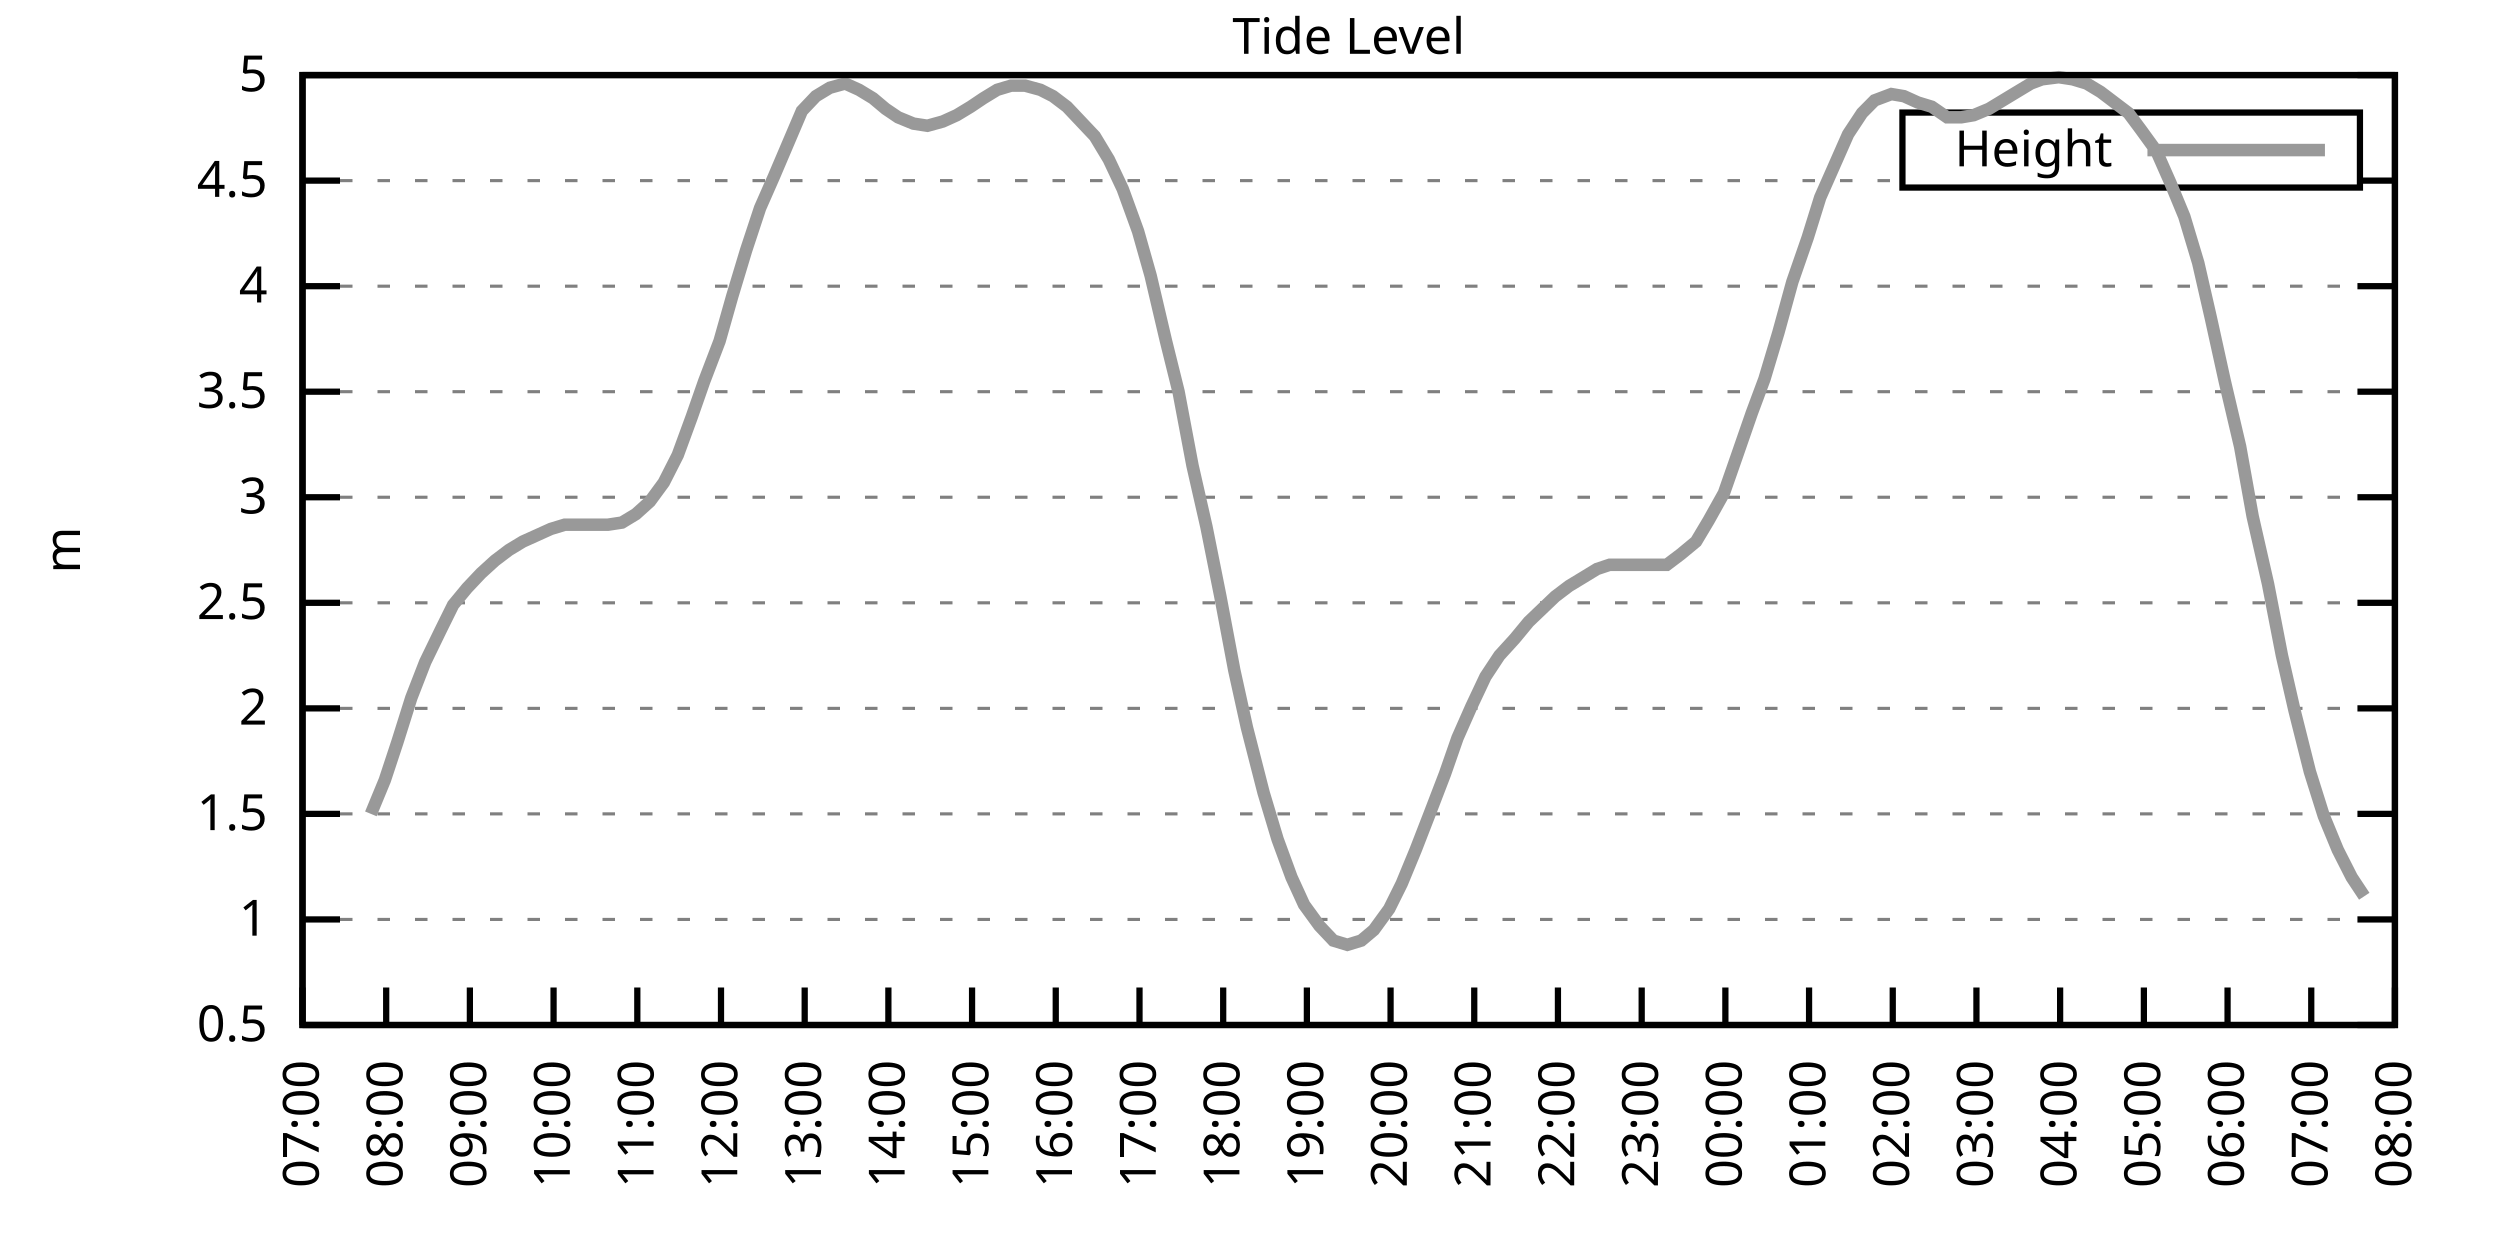
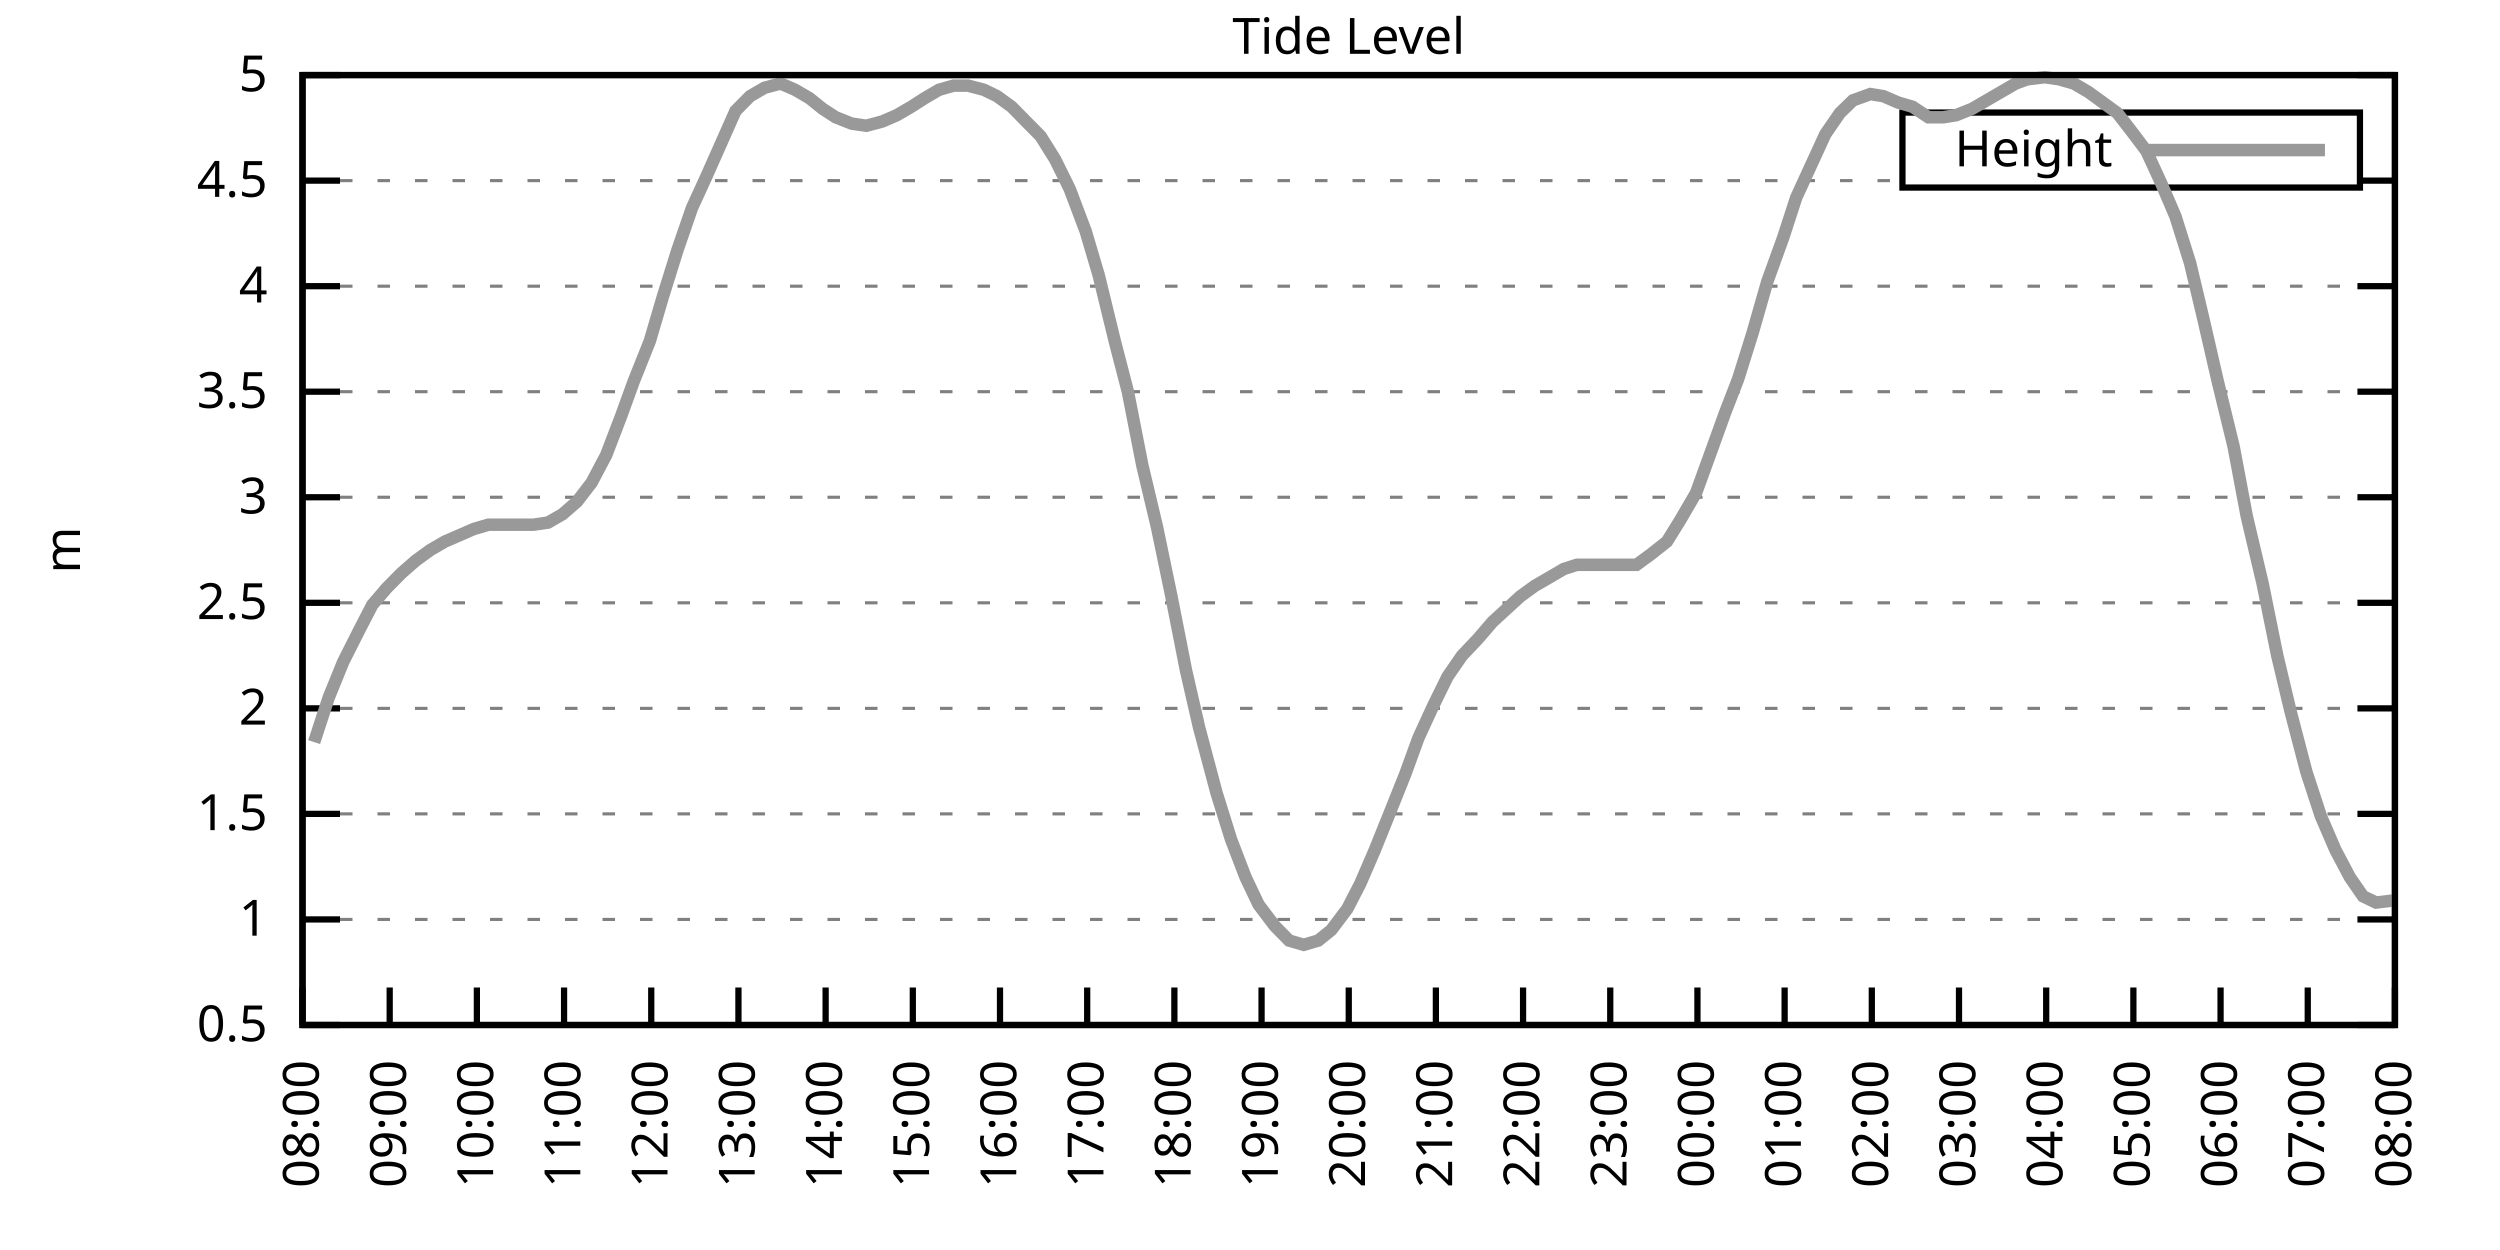
<svg xmlns="http://www.w3.org/2000/svg" xmlns:xlink="http://www.w3.org/1999/xlink" width="400" height="200" viewBox="0 0 400 200">
  <g id="gnuplot_canvas">
    <rect x="0" y="0" width="400" height="200" fill="none" />
    <defs>
      <circle id="gpDot" r="0.5" stroke-width="0.5" stroke="currentColor" />
      <path id="gpPt0" stroke-width="0.333" stroke="currentColor" d="M-1,0 h2 M0,-1 v2" />
      <path id="gpPt1" stroke-width="0.333" stroke="currentColor" d="M-1,-1 L1,1 M1,-1 L-1,1" />
      <path id="gpPt2" stroke-width="0.333" stroke="currentColor" d="M-1,0 L1,0 M0,-1 L0,1 M-1,-1 L1,1 M-1,1 L1,-1" />
      <rect id="gpPt3" stroke-width="0.333" stroke="currentColor" x="-1" y="-1" width="2" height="2" />
      <rect id="gpPt4" stroke-width="0.333" stroke="currentColor" fill="currentColor" x="-1" y="-1" width="2" height="2" />
      <circle id="gpPt5" stroke-width="0.333" stroke="currentColor" cx="0" cy="0" r="1" />
      <use xlink:href="#gpPt5" id="gpPt6" fill="currentColor" stroke="none" />
      <path id="gpPt7" stroke-width="0.333" stroke="currentColor" d="M0,-1.33 L-1.33,0.67 L1.33,0.67 z" />
      <use xlink:href="#gpPt7" id="gpPt8" fill="currentColor" stroke="none" />
      <use xlink:href="#gpPt7" id="gpPt9" stroke="currentColor" transform="rotate(180)" />
      <use xlink:href="#gpPt9" id="gpPt10" fill="currentColor" stroke="none" />
      <use xlink:href="#gpPt3" id="gpPt11" stroke="currentColor" transform="rotate(45)" />
      <use xlink:href="#gpPt11" id="gpPt12" fill="currentColor" stroke="none" />
      <path id="gpPt13" stroke-width="0.333" stroke="currentColor" d="M0,1.330 L1.265,0.411 L0.782,-1.067 L-0.782,-1.076 L-1.265,0.411 z" />
      <use xlink:href="#gpPt13" id="gpPt14" fill="currentColor" stroke="none" />
      <filter id="textbox" filterUnits="objectBoundingBox" x="0" y="0" height="1" width="1">
        <feFlood flood-color="white" flood-opacity="1" result="bgnd" />
        <feComposite in="SourceGraphic" in2="bgnd" operator="atop" />
      </filter>
      <filter id="greybox" filterUnits="objectBoundingBox" x="0" y="0" height="1" width="1">
        <feFlood flood-color="lightgrey" flood-opacity="1" result="grey" />
        <feComposite in="SourceGraphic" in2="grey" operator="atop" />
      </filter>
    </defs>
    <g fill="none" color="white" stroke="currentColor" stroke-width="1.00" stroke-linecap="butt" stroke-linejoin="miter">
</g>
    <g fill="none" color="black" stroke="currentColor" stroke-width="1.00" stroke-linecap="butt" stroke-linejoin="miter">
      <g stroke="none" shape-rendering="crispEdges">
        <polygon fill="rgb(255, 255, 255)" points="48.40,164.00 383.18,164.00 383.18,12.02 48.40,12.02 " />
      </g>
    </g>
    <g fill="none" color="black" stroke="currentColor" stroke-width="1.00" stroke-linecap="butt" stroke-linejoin="miter">
</g>
    <g fill="none" color="black" stroke="black" stroke-width="0.50" stroke-linecap="butt" stroke-linejoin="miter">
</g>
    <g fill="none" color="gray" stroke="currentColor" stroke-width="0.50" stroke-linecap="butt" stroke-linejoin="miter">
      <path stroke="gray" stroke-dasharray="2,4" class="gridline" d="M48.40,164.00 L383.19,164.00  " />
    </g>
    <g fill="none" color="gray" stroke="gray" stroke-width="1.00" stroke-linecap="butt" stroke-linejoin="miter">
</g>
    <g fill="none" color="black" stroke="currentColor" stroke-width="1.00" stroke-linecap="butt" stroke-linejoin="miter">
      <path stroke="black" d="M48.40,164.00 L54.40,164.00 M383.19,164.00 L377.19,164.00  " />
      <g transform="translate(42.80,166.60)" stroke="none" fill="black" font-family="Sans" font-size="8.00" text-anchor="end">
        <text>
          <tspan font-family="Sans"> 0.5</tspan>
        </text>
      </g>
    </g>
    <g fill="none" color="black" stroke="currentColor" stroke-width="1.00" stroke-linecap="butt" stroke-linejoin="miter">
</g>
    <g fill="none" color="black" stroke="black" stroke-width="0.50" stroke-linecap="butt" stroke-linejoin="miter">
</g>
    <g fill="none" color="gray" stroke="currentColor" stroke-width="0.50" stroke-linecap="butt" stroke-linejoin="miter">
      <path stroke="gray" stroke-dasharray="2,4" class="gridline" d="M48.40,147.11 L383.19,147.11  " />
    </g>
    <g fill="none" color="gray" stroke="gray" stroke-width="1.00" stroke-linecap="butt" stroke-linejoin="miter">
</g>
    <g fill="none" color="black" stroke="currentColor" stroke-width="1.00" stroke-linecap="butt" stroke-linejoin="miter">
      <path stroke="black" d="M48.40,147.11 L54.40,147.11 M383.19,147.11 L377.19,147.11  " />
      <g transform="translate(42.80,149.71)" stroke="none" fill="black" font-family="Sans" font-size="8.00" text-anchor="end">
        <text>
          <tspan font-family="Sans"> 1</tspan>
        </text>
      </g>
    </g>
    <g fill="none" color="black" stroke="currentColor" stroke-width="1.00" stroke-linecap="butt" stroke-linejoin="miter">
</g>
    <g fill="none" color="black" stroke="black" stroke-width="0.50" stroke-linecap="butt" stroke-linejoin="miter">
</g>
    <g fill="none" color="gray" stroke="currentColor" stroke-width="0.50" stroke-linecap="butt" stroke-linejoin="miter">
      <path stroke="gray" stroke-dasharray="2,4" class="gridline" d="M48.40,130.22 L383.19,130.22  " />
    </g>
    <g fill="none" color="gray" stroke="gray" stroke-width="1.00" stroke-linecap="butt" stroke-linejoin="miter">
</g>
    <g fill="none" color="black" stroke="currentColor" stroke-width="1.00" stroke-linecap="butt" stroke-linejoin="miter">
      <path stroke="black" d="M48.40,130.22 L54.40,130.22 M383.19,130.22 L377.19,130.22  " />
      <g transform="translate(42.80,132.82)" stroke="none" fill="black" font-family="Sans" font-size="8.00" text-anchor="end">
        <text>
          <tspan font-family="Sans"> 1.5</tspan>
        </text>
      </g>
    </g>
    <g fill="none" color="black" stroke="currentColor" stroke-width="1.00" stroke-linecap="butt" stroke-linejoin="miter">
</g>
    <g fill="none" color="black" stroke="black" stroke-width="0.50" stroke-linecap="butt" stroke-linejoin="miter">
</g>
    <g fill="none" color="gray" stroke="currentColor" stroke-width="0.50" stroke-linecap="butt" stroke-linejoin="miter">
      <path stroke="gray" stroke-dasharray="2,4" class="gridline" d="M48.40,113.34 L383.19,113.34  " />
    </g>
    <g fill="none" color="gray" stroke="gray" stroke-width="1.00" stroke-linecap="butt" stroke-linejoin="miter">
</g>
    <g fill="none" color="black" stroke="currentColor" stroke-width="1.00" stroke-linecap="butt" stroke-linejoin="miter">
      <path stroke="black" d="M48.40,113.34 L54.40,113.34 M383.19,113.34 L377.19,113.34  " />
      <g transform="translate(42.80,115.94)" stroke="none" fill="black" font-family="Sans" font-size="8.00" text-anchor="end">
        <text>
          <tspan font-family="Sans"> 2</tspan>
        </text>
      </g>
    </g>
    <g fill="none" color="black" stroke="currentColor" stroke-width="1.00" stroke-linecap="butt" stroke-linejoin="miter">
</g>
    <g fill="none" color="black" stroke="black" stroke-width="0.50" stroke-linecap="butt" stroke-linejoin="miter">
</g>
    <g fill="none" color="gray" stroke="currentColor" stroke-width="0.50" stroke-linecap="butt" stroke-linejoin="miter">
      <path stroke="gray" stroke-dasharray="2,4" class="gridline" d="M48.40,96.45 L383.19,96.45  " />
    </g>
    <g fill="none" color="gray" stroke="gray" stroke-width="1.00" stroke-linecap="butt" stroke-linejoin="miter">
</g>
    <g fill="none" color="black" stroke="currentColor" stroke-width="1.00" stroke-linecap="butt" stroke-linejoin="miter">
      <path stroke="black" d="M48.40,96.45 L54.40,96.45 M383.19,96.45 L377.19,96.45  " />
      <g transform="translate(42.80,99.05)" stroke="none" fill="black" font-family="Sans" font-size="8.00" text-anchor="end">
        <text>
          <tspan font-family="Sans"> 2.5</tspan>
        </text>
      </g>
    </g>
    <g fill="none" color="black" stroke="currentColor" stroke-width="1.00" stroke-linecap="butt" stroke-linejoin="miter">
</g>
    <g fill="none" color="black" stroke="black" stroke-width="0.50" stroke-linecap="butt" stroke-linejoin="miter">
</g>
    <g fill="none" color="gray" stroke="currentColor" stroke-width="0.50" stroke-linecap="butt" stroke-linejoin="miter">
      <path stroke="gray" stroke-dasharray="2,4" class="gridline" d="M48.40,79.56 L383.19,79.56  " />
    </g>
    <g fill="none" color="gray" stroke="gray" stroke-width="1.00" stroke-linecap="butt" stroke-linejoin="miter">
</g>
    <g fill="none" color="black" stroke="currentColor" stroke-width="1.00" stroke-linecap="butt" stroke-linejoin="miter">
      <path stroke="black" d="M48.40,79.56 L54.40,79.56 M383.19,79.56 L377.19,79.56  " />
      <g transform="translate(42.80,82.16)" stroke="none" fill="black" font-family="Sans" font-size="8.00" text-anchor="end">
        <text>
          <tspan font-family="Sans"> 3</tspan>
        </text>
      </g>
    </g>
    <g fill="none" color="black" stroke="currentColor" stroke-width="1.00" stroke-linecap="butt" stroke-linejoin="miter">
</g>
    <g fill="none" color="black" stroke="black" stroke-width="0.50" stroke-linecap="butt" stroke-linejoin="miter">
</g>
    <g fill="none" color="gray" stroke="currentColor" stroke-width="0.50" stroke-linecap="butt" stroke-linejoin="miter">
      <path stroke="gray" stroke-dasharray="2,4" class="gridline" d="M48.40,62.67 L383.19,62.67  " />
    </g>
    <g fill="none" color="gray" stroke="gray" stroke-width="1.00" stroke-linecap="butt" stroke-linejoin="miter">
</g>
    <g fill="none" color="black" stroke="currentColor" stroke-width="1.00" stroke-linecap="butt" stroke-linejoin="miter">
      <path stroke="black" d="M48.40,62.67 L54.40,62.67 M383.19,62.67 L377.19,62.67  " />
      <g transform="translate(42.80,65.27)" stroke="none" fill="black" font-family="Sans" font-size="8.00" text-anchor="end">
        <text>
          <tspan font-family="Sans"> 3.5</tspan>
        </text>
      </g>
    </g>
    <g fill="none" color="black" stroke="currentColor" stroke-width="1.00" stroke-linecap="butt" stroke-linejoin="miter">
</g>
    <g fill="none" color="black" stroke="black" stroke-width="0.50" stroke-linecap="butt" stroke-linejoin="miter">
</g>
    <g fill="none" color="gray" stroke="currentColor" stroke-width="0.50" stroke-linecap="butt" stroke-linejoin="miter">
      <path stroke="gray" stroke-dasharray="2,4" class="gridline" d="M48.40,45.79 L383.19,45.79  " />
    </g>
    <g fill="none" color="gray" stroke="gray" stroke-width="1.00" stroke-linecap="butt" stroke-linejoin="miter">
</g>
    <g fill="none" color="black" stroke="currentColor" stroke-width="1.00" stroke-linecap="butt" stroke-linejoin="miter">
      <path stroke="black" d="M48.40,45.79 L54.40,45.79 M383.19,45.79 L377.19,45.79  " />
      <g transform="translate(42.80,48.39)" stroke="none" fill="black" font-family="Sans" font-size="8.00" text-anchor="end">
        <text>
          <tspan font-family="Sans"> 4</tspan>
        </text>
      </g>
    </g>
    <g fill="none" color="black" stroke="currentColor" stroke-width="1.00" stroke-linecap="butt" stroke-linejoin="miter">
</g>
    <g fill="none" color="black" stroke="black" stroke-width="0.50" stroke-linecap="butt" stroke-linejoin="miter">
</g>
    <g fill="none" color="gray" stroke="currentColor" stroke-width="0.50" stroke-linecap="butt" stroke-linejoin="miter">
      <path stroke="gray" stroke-dasharray="2,4" class="gridline" d="M48.40,28.90 L304.39,28.90 M377.59,28.90 L383.19,28.90  " />
    </g>
    <g fill="none" color="gray" stroke="gray" stroke-width="1.00" stroke-linecap="butt" stroke-linejoin="miter">
</g>
    <g fill="none" color="black" stroke="currentColor" stroke-width="1.00" stroke-linecap="butt" stroke-linejoin="miter">
      <path stroke="black" d="M48.40,28.90 L54.40,28.90 M383.19,28.90 L377.19,28.90  " />
      <g transform="translate(42.80,31.50)" stroke="none" fill="black" font-family="Sans" font-size="8.00" text-anchor="end">
        <text>
          <tspan font-family="Sans"> 4.5</tspan>
        </text>
      </g>
    </g>
    <g fill="none" color="black" stroke="currentColor" stroke-width="1.00" stroke-linecap="butt" stroke-linejoin="miter">
</g>
    <g fill="none" color="black" stroke="black" stroke-width="0.50" stroke-linecap="butt" stroke-linejoin="miter">
</g>
    <g fill="none" color="gray" stroke="currentColor" stroke-width="0.50" stroke-linecap="butt" stroke-linejoin="miter">
      <path stroke="gray" stroke-dasharray="2,4" class="gridline" d="M48.40,12.01 L383.19,12.01  " />
    </g>
    <g fill="none" color="gray" stroke="gray" stroke-width="1.00" stroke-linecap="butt" stroke-linejoin="miter">
</g>
    <g fill="none" color="black" stroke="currentColor" stroke-width="1.00" stroke-linecap="butt" stroke-linejoin="miter">
      <path stroke="black" d="M48.40,12.01 L54.40,12.01 M383.19,12.01 L377.19,12.01  " />
      <g transform="translate(42.80,14.61)" stroke="none" fill="black" font-family="Sans" font-size="8.00" text-anchor="end">
        <text>
          <tspan font-family="Sans"> 5</tspan>
        </text>
      </g>
    </g>
    <g fill="none" color="black" stroke="currentColor" stroke-width="1.00" stroke-linecap="butt" stroke-linejoin="miter">
      <path stroke="black" d="M48.40,164.00 L48.40,158.00  " />
      <g transform="translate(51.00,169.60) rotate(270.00)" stroke="none" fill="black" font-family="Sans" font-size="8.00" text-anchor="end">
        <text>
-           <tspan font-family="Sans">07:00</tspan>
-         </text>
-       </g>
-     </g>
-     <g fill="none" color="black" stroke="currentColor" stroke-width="1.00" stroke-linecap="butt" stroke-linejoin="miter">
-       <path stroke="black" d="M61.79,164.00 L61.79,158.00  " />
-       <g transform="translate(64.39,169.60) rotate(270.00)" stroke="none" fill="black" font-family="Sans" font-size="8.00" text-anchor="end">
-         <text>
          <tspan font-family="Sans">08:00</tspan>
        </text>
      </g>
    </g>
    <g fill="none" color="black" stroke="currentColor" stroke-width="1.00" stroke-linecap="butt" stroke-linejoin="miter">
-       <path stroke="black" d="M75.18,164.00 L75.18,158.00  " />
-       <g transform="translate(77.78,169.60) rotate(270.00)" stroke="none" fill="black" font-family="Sans" font-size="8.00" text-anchor="end">
+       <path stroke="black" d="M62.35,164.00 L62.35,158.00  " />
+       <g transform="translate(64.95,169.60) rotate(270.00)" stroke="none" fill="black" font-family="Sans" font-size="8.00" text-anchor="end">
        <text>
          <tspan font-family="Sans">09:00</tspan>
        </text>
      </g>
    </g>
    <g fill="none" color="black" stroke="currentColor" stroke-width="1.00" stroke-linecap="butt" stroke-linejoin="miter">
-       <path stroke="black" d="M88.57,164.00 L88.57,158.00  " />
-       <g transform="translate(91.17,169.60) rotate(270.00)" stroke="none" fill="black" font-family="Sans" font-size="8.00" text-anchor="end">
+       <path stroke="black" d="M76.30,164.00 L76.30,158.00  " />
+       <g transform="translate(78.90,169.60) rotate(270.00)" stroke="none" fill="black" font-family="Sans" font-size="8.00" text-anchor="end">
        <text>
          <tspan font-family="Sans">10:00</tspan>
        </text>
      </g>
    </g>
    <g fill="none" color="black" stroke="currentColor" stroke-width="1.00" stroke-linecap="butt" stroke-linejoin="miter">
-       <path stroke="black" d="M101.97,164.00 L101.97,158.00  " />
-       <g transform="translate(104.57,169.60) rotate(270.00)" stroke="none" fill="black" font-family="Sans" font-size="8.00" text-anchor="end">
+       <path stroke="black" d="M90.25,164.00 L90.25,158.00  " />
+       <g transform="translate(92.85,169.60) rotate(270.00)" stroke="none" fill="black" font-family="Sans" font-size="8.00" text-anchor="end">
        <text>
          <tspan font-family="Sans">11:00</tspan>
        </text>
      </g>
    </g>
    <g fill="none" color="black" stroke="currentColor" stroke-width="1.00" stroke-linecap="butt" stroke-linejoin="miter">
-       <path stroke="black" d="M115.36,164.00 L115.36,158.00  " />
-       <g transform="translate(117.96,169.60) rotate(270.00)" stroke="none" fill="black" font-family="Sans" font-size="8.00" text-anchor="end">
+       <path stroke="black" d="M104.20,164.00 L104.20,158.00  " />
+       <g transform="translate(106.80,169.60) rotate(270.00)" stroke="none" fill="black" font-family="Sans" font-size="8.00" text-anchor="end">
        <text>
          <tspan font-family="Sans">12:00</tspan>
        </text>
      </g>
    </g>
    <g fill="none" color="black" stroke="currentColor" stroke-width="1.00" stroke-linecap="butt" stroke-linejoin="miter">
-       <path stroke="black" d="M128.75,164.00 L128.75,158.00  " />
-       <g transform="translate(131.35,169.60) rotate(270.00)" stroke="none" fill="black" font-family="Sans" font-size="8.00" text-anchor="end">
+       <path stroke="black" d="M118.15,164.00 L118.15,158.00  " />
+       <g transform="translate(120.75,169.60) rotate(270.00)" stroke="none" fill="black" font-family="Sans" font-size="8.00" text-anchor="end">
        <text>
          <tspan font-family="Sans">13:00</tspan>
        </text>
      </g>
    </g>
    <g fill="none" color="black" stroke="currentColor" stroke-width="1.00" stroke-linecap="butt" stroke-linejoin="miter">
-       <path stroke="black" d="M142.14,164.00 L142.14,158.00  " />
-       <g transform="translate(144.74,169.60) rotate(270.00)" stroke="none" fill="black" font-family="Sans" font-size="8.00" text-anchor="end">
+       <path stroke="black" d="M132.10,164.00 L132.10,158.00  " />
+       <g transform="translate(134.70,169.60) rotate(270.00)" stroke="none" fill="black" font-family="Sans" font-size="8.00" text-anchor="end">
        <text>
          <tspan font-family="Sans">14:00</tspan>
        </text>
      </g>
    </g>
    <g fill="none" color="black" stroke="currentColor" stroke-width="1.00" stroke-linecap="butt" stroke-linejoin="miter">
-       <path stroke="black" d="M155.53,164.00 L155.53,158.00  " />
-       <g transform="translate(158.13,169.60) rotate(270.00)" stroke="none" fill="black" font-family="Sans" font-size="8.00" text-anchor="end">
+       <path stroke="black" d="M146.05,164.00 L146.05,158.00  " />
+       <g transform="translate(148.65,169.60) rotate(270.00)" stroke="none" fill="black" font-family="Sans" font-size="8.00" text-anchor="end">
        <text>
          <tspan font-family="Sans">15:00</tspan>
        </text>
      </g>
    </g>
    <g fill="none" color="black" stroke="currentColor" stroke-width="1.00" stroke-linecap="butt" stroke-linejoin="miter">
-       <path stroke="black" d="M168.92,164.00 L168.92,158.00  " />
-       <g transform="translate(171.52,169.60) rotate(270.00)" stroke="none" fill="black" font-family="Sans" font-size="8.00" text-anchor="end">
+       <path stroke="black" d="M160.00,164.00 L160.00,158.00  " />
+       <g transform="translate(162.60,169.60) rotate(270.00)" stroke="none" fill="black" font-family="Sans" font-size="8.00" text-anchor="end">
        <text>
          <tspan font-family="Sans">16:00</tspan>
        </text>
      </g>
    </g>
    <g fill="none" color="black" stroke="currentColor" stroke-width="1.00" stroke-linecap="butt" stroke-linejoin="miter">
-       <path stroke="black" d="M182.32,164.00 L182.32,158.00  " />
-       <g transform="translate(184.92,169.60) rotate(270.00)" stroke="none" fill="black" font-family="Sans" font-size="8.00" text-anchor="end">
+       <path stroke="black" d="M173.95,164.00 L173.95,158.00  " />
+       <g transform="translate(176.55,169.60) rotate(270.00)" stroke="none" fill="black" font-family="Sans" font-size="8.00" text-anchor="end">
        <text>
          <tspan font-family="Sans">17:00</tspan>
        </text>
      </g>
    </g>
    <g fill="none" color="black" stroke="currentColor" stroke-width="1.00" stroke-linecap="butt" stroke-linejoin="miter">
-       <path stroke="black" d="M195.71,164.00 L195.71,158.00  " />
-       <g transform="translate(198.31,169.60) rotate(270.00)" stroke="none" fill="black" font-family="Sans" font-size="8.00" text-anchor="end">
+       <path stroke="black" d="M187.90,164.00 L187.90,158.00  " />
+       <g transform="translate(190.50,169.60) rotate(270.00)" stroke="none" fill="black" font-family="Sans" font-size="8.00" text-anchor="end">
        <text>
          <tspan font-family="Sans">18:00</tspan>
        </text>
      </g>
    </g>
    <g fill="none" color="black" stroke="currentColor" stroke-width="1.00" stroke-linecap="butt" stroke-linejoin="miter">
-       <path stroke="black" d="M209.10,164.00 L209.10,158.00  " />
-       <g transform="translate(211.70,169.60) rotate(270.00)" stroke="none" fill="black" font-family="Sans" font-size="8.00" text-anchor="end">
+       <path stroke="black" d="M201.85,164.00 L201.85,158.00  " />
+       <g transform="translate(204.45,169.60) rotate(270.00)" stroke="none" fill="black" font-family="Sans" font-size="8.00" text-anchor="end">
        <text>
          <tspan font-family="Sans">19:00</tspan>
        </text>
      </g>
    </g>
    <g fill="none" color="black" stroke="currentColor" stroke-width="1.00" stroke-linecap="butt" stroke-linejoin="miter">
-       <path stroke="black" d="M222.49,164.00 L222.49,158.00  " />
-       <g transform="translate(225.09,169.60) rotate(270.00)" stroke="none" fill="black" font-family="Sans" font-size="8.00" text-anchor="end">
+       <path stroke="black" d="M215.80,164.00 L215.80,158.00  " />
+       <g transform="translate(218.40,169.60) rotate(270.00)" stroke="none" fill="black" font-family="Sans" font-size="8.00" text-anchor="end">
        <text>
          <tspan font-family="Sans">20:00</tspan>
        </text>
      </g>
    </g>
    <g fill="none" color="black" stroke="currentColor" stroke-width="1.00" stroke-linecap="butt" stroke-linejoin="miter">
-       <path stroke="black" d="M235.88,164.00 L235.88,158.00  " />
-       <g transform="translate(238.48,169.60) rotate(270.00)" stroke="none" fill="black" font-family="Sans" font-size="8.00" text-anchor="end">
+       <path stroke="black" d="M229.74,164.00 L229.74,158.00  " />
+       <g transform="translate(232.34,169.60) rotate(270.00)" stroke="none" fill="black" font-family="Sans" font-size="8.00" text-anchor="end">
        <text>
          <tspan font-family="Sans">21:00</tspan>
        </text>
      </g>
    </g>
    <g fill="none" color="black" stroke="currentColor" stroke-width="1.00" stroke-linecap="butt" stroke-linejoin="miter">
-       <path stroke="black" d="M249.27,164.00 L249.27,158.00  " />
-       <g transform="translate(251.87,169.60) rotate(270.00)" stroke="none" fill="black" font-family="Sans" font-size="8.00" text-anchor="end">
+       <path stroke="black" d="M243.69,164.00 L243.69,158.00  " />
+       <g transform="translate(246.29,169.60) rotate(270.00)" stroke="none" fill="black" font-family="Sans" font-size="8.00" text-anchor="end">
        <text>
          <tspan font-family="Sans">22:00</tspan>
        </text>
      </g>
    </g>
    <g fill="none" color="black" stroke="currentColor" stroke-width="1.00" stroke-linecap="butt" stroke-linejoin="miter">
-       <path stroke="black" d="M262.67,164.00 L262.67,158.00  " />
-       <g transform="translate(265.27,169.60) rotate(270.00)" stroke="none" fill="black" font-family="Sans" font-size="8.00" text-anchor="end">
+       <path stroke="black" d="M257.64,164.00 L257.64,158.00  " />
+       <g transform="translate(260.24,169.60) rotate(270.00)" stroke="none" fill="black" font-family="Sans" font-size="8.00" text-anchor="end">
        <text>
          <tspan font-family="Sans">23:00</tspan>
        </text>
      </g>
    </g>
    <g fill="none" color="black" stroke="currentColor" stroke-width="1.00" stroke-linecap="butt" stroke-linejoin="miter">
-       <path stroke="black" d="M276.06,164.00 L276.06,158.00  " />
-       <g transform="translate(278.66,169.60) rotate(270.00)" stroke="none" fill="black" font-family="Sans" font-size="8.00" text-anchor="end">
+       <path stroke="black" d="M271.59,164.00 L271.59,158.00  " />
+       <g transform="translate(274.19,169.60) rotate(270.00)" stroke="none" fill="black" font-family="Sans" font-size="8.00" text-anchor="end">
        <text>
          <tspan font-family="Sans">00:00</tspan>
        </text>
      </g>
    </g>
    <g fill="none" color="black" stroke="currentColor" stroke-width="1.00" stroke-linecap="butt" stroke-linejoin="miter">
-       <path stroke="black" d="M289.45,164.00 L289.45,158.00  " />
-       <g transform="translate(292.05,169.60) rotate(270.00)" stroke="none" fill="black" font-family="Sans" font-size="8.00" text-anchor="end">
+       <path stroke="black" d="M285.54,164.00 L285.54,158.00  " />
+       <g transform="translate(288.14,169.60) rotate(270.00)" stroke="none" fill="black" font-family="Sans" font-size="8.00" text-anchor="end">
        <text>
          <tspan font-family="Sans">01:00</tspan>
        </text>
      </g>
    </g>
    <g fill="none" color="black" stroke="currentColor" stroke-width="1.00" stroke-linecap="butt" stroke-linejoin="miter">
-       <path stroke="black" d="M302.84,164.00 L302.84,158.00  " />
-       <g transform="translate(305.44,169.60) rotate(270.00)" stroke="none" fill="black" font-family="Sans" font-size="8.00" text-anchor="end">
+       <path stroke="black" d="M299.49,164.00 L299.49,158.00  " />
+       <g transform="translate(302.09,169.60) rotate(270.00)" stroke="none" fill="black" font-family="Sans" font-size="8.00" text-anchor="end">
        <text>
          <tspan font-family="Sans">02:00</tspan>
        </text>
      </g>
    </g>
    <g fill="none" color="black" stroke="currentColor" stroke-width="1.00" stroke-linecap="butt" stroke-linejoin="miter">
-       <path stroke="black" d="M316.23,164.00 L316.23,158.00  " />
-       <g transform="translate(318.83,169.60) rotate(270.00)" stroke="none" fill="black" font-family="Sans" font-size="8.00" text-anchor="end">
+       <path stroke="black" d="M313.44,164.00 L313.44,158.00  " />
+       <g transform="translate(316.04,169.60) rotate(270.00)" stroke="none" fill="black" font-family="Sans" font-size="8.00" text-anchor="end">
        <text>
          <tspan font-family="Sans">03:00</tspan>
        </text>
      </g>
    </g>
    <g fill="none" color="black" stroke="currentColor" stroke-width="1.00" stroke-linecap="butt" stroke-linejoin="miter">
-       <path stroke="black" d="M329.62,164.00 L329.62,158.00  " />
-       <g transform="translate(332.22,169.60) rotate(270.00)" stroke="none" fill="black" font-family="Sans" font-size="8.00" text-anchor="end">
+       <path stroke="black" d="M327.39,164.00 L327.39,158.00  " />
+       <g transform="translate(329.99,169.60) rotate(270.00)" stroke="none" fill="black" font-family="Sans" font-size="8.00" text-anchor="end">
        <text>
          <tspan font-family="Sans">04:00</tspan>
        </text>
      </g>
    </g>
    <g fill="none" color="black" stroke="currentColor" stroke-width="1.00" stroke-linecap="butt" stroke-linejoin="miter">
-       <path stroke="black" d="M343.02,164.00 L343.02,158.00  " />
-       <g transform="translate(345.62,169.60) rotate(270.00)" stroke="none" fill="black" font-family="Sans" font-size="8.00" text-anchor="end">
+       <path stroke="black" d="M341.34,164.00 L341.34,158.00  " />
+       <g transform="translate(343.94,169.60) rotate(270.00)" stroke="none" fill="black" font-family="Sans" font-size="8.00" text-anchor="end">
        <text>
          <tspan font-family="Sans">05:00</tspan>
        </text>
      </g>
    </g>
    <g fill="none" color="black" stroke="currentColor" stroke-width="1.00" stroke-linecap="butt" stroke-linejoin="miter">
-       <path stroke="black" d="M356.41,164.00 L356.41,158.00  " />
-       <g transform="translate(359.01,169.60) rotate(270.00)" stroke="none" fill="black" font-family="Sans" font-size="8.00" text-anchor="end">
+       <path stroke="black" d="M355.29,164.00 L355.29,158.00  " />
+       <g transform="translate(357.89,169.60) rotate(270.00)" stroke="none" fill="black" font-family="Sans" font-size="8.00" text-anchor="end">
        <text>
          <tspan font-family="Sans">06:00</tspan>
        </text>
      </g>
    </g>
    <g fill="none" color="black" stroke="currentColor" stroke-width="1.00" stroke-linecap="butt" stroke-linejoin="miter">
-       <path stroke="black" d="M369.80,164.00 L369.80,158.00  " />
-       <g transform="translate(372.40,169.60) rotate(270.00)" stroke="none" fill="black" font-family="Sans" font-size="8.00" text-anchor="end">
+       <path stroke="black" d="M369.24,164.00 L369.24,158.00  " />
+       <g transform="translate(371.84,169.60) rotate(270.00)" stroke="none" fill="black" font-family="Sans" font-size="8.00" text-anchor="end">
        <text>
          <tspan font-family="Sans">07:00</tspan>
        </text>
      </g>
    </g>
    <g fill="none" color="black" stroke="currentColor" stroke-width="1.00" stroke-linecap="butt" stroke-linejoin="miter">
      <path stroke="black" d="M383.19,164.00 L383.19,158.00  " />
      <g transform="translate(385.79,169.60) rotate(270.00)" stroke="none" fill="black" font-family="Sans" font-size="8.00" text-anchor="end">
        <text>
          <tspan font-family="Sans">08:00</tspan>
        </text>
      </g>
    </g>
    <g fill="none" color="black" stroke="currentColor" stroke-width="1.00" stroke-linecap="butt" stroke-linejoin="miter">
</g>
    <g fill="none" color="black" stroke="currentColor" stroke-width="1.00" stroke-linecap="butt" stroke-linejoin="miter">
      <path stroke="black" d="M48.40,12.01 L48.40,164.00 L383.19,164.00 L383.19,12.01 L48.40,12.01 Z  " />
    </g>
    <g fill="none" color="black" stroke="currentColor" stroke-width="1.00" stroke-linecap="butt" stroke-linejoin="miter">
</g>
    <g fill="none" color="black" stroke="currentColor" stroke-width="1.00" stroke-linecap="butt" stroke-linejoin="miter">
      <path stroke="black" d="M304.39,30.01 L304.39,18.01 L377.59,18.01 L377.59,30.01 L304.39,30.01 Z  " />
    </g>
    <g id="Tide_level_plot_1">
      <g fill="none" color="white" stroke="black" stroke-width="2.00" stroke-linecap="butt" stroke-linejoin="miter">
</g>
      <g fill="none" color="black" stroke="currentColor" stroke-width="2.00" stroke-linecap="butt" stroke-linejoin="miter">
        <g transform="translate(337.99,26.61)" stroke="none" fill="black" font-family="Sans" font-size="8.00" text-anchor="end">
          <text>
            <tspan font-family="Sans">Height</tspan>
          </text>
        </g>
      </g>
      <g fill="none" color="black" stroke="currentColor" stroke-width="2.00" stroke-linecap="butt" stroke-linejoin="miter">
-         <path stroke="rgb(153, 153, 153)" d="M343.59,24.01 L371.99,24.01 M59.34,130.22 L61.57,124.82 L63.58,118.74 L65.81,111.65 L68.04,105.91 L70.50,100.84   L72.50,96.79 L74.74,94.08 L76.97,91.72 L79.20,89.69 L81.43,88.00 L83.66,86.65 L85.90,85.64 L88.13,84.63   L90.36,83.95 L92.59,83.95 L94.82,83.95 L97.28,83.95 L99.51,83.61 L101.74,82.26 L103.98,80.24 L106.21,77.20   L108.44,72.81 L110.67,66.73 L112.68,60.98 L115.13,54.57 L117.14,47.47 L119.38,40.04 L121.61,33.29 L123.84,28.22   L128.30,17.75 L130.54,15.39 L132.77,14.04 L135.22,13.36 L137.45,14.37 L139.69,15.73 L141.69,17.41 L143.70,18.77   L146.16,19.78 L148.39,20.12 L150.85,19.44 L153.08,18.43 L155.31,17.08 L157.32,15.73 L159.55,14.37 L161.78,13.70   L164.01,13.70 L166.47,14.37 L168.48,15.39 L170.71,17.08 L172.94,19.44 L175.17,21.80 L177.41,25.52 L179.64,30.25   L182.09,37.00 L184.10,44.10 L186.56,54.57 L188.57,62.67 L190.80,74.49 L193.03,84.29 L195.26,95.44 L197.49,107.26   L199.50,116.38 L202.18,126.85 L204.41,134.28 L206.64,140.36 L208.65,144.75 L211.11,148.13 L213.34,150.49 L215.57,151.17   L217.80,150.49 L219.81,148.80 L222.27,145.42 L224.28,141.37 L226.51,135.97 L228.74,130.22 L231.20,123.81 L233.20,118.07   L235.44,113.00 L237.67,108.27 L239.90,104.89 L242.36,102.19 L244.59,99.49 L248.83,95.44 L251.06,93.75 L253.29,92.40   L255.52,91.04 L257.53,90.37 L259.99,90.37 L262.22,90.37 L264.67,90.37 L266.68,90.37 L268.92,88.68 L271.37,86.65   L273.38,83.28 L275.83,78.89 L277.84,73.14 L280.30,66.05 L282.31,60.65 L284.54,53.22 L286.77,45.11 L289.23,38.02   L291.23,31.60 L293.47,26.53 L295.70,21.47 L297.93,18.09 L299.94,16.06 L302.62,15.05 L304.63,15.39 L306.86,16.40   L309.09,17.08 L311.54,18.77 L313.78,18.77 L315.79,18.43 L318.24,17.41 L320.47,16.06 L322.70,14.71 L324.94,13.36   L326.72,12.69 L329.40,12.35 L331.63,12.69 L333.86,13.36 L336.10,14.71 L338.33,16.40 L340.56,18.09 L342.57,20.79   L345.02,24.17 L347.26,29.24 L349.49,34.64 L351.72,42.07 L353.73,50.85 L355.96,60.98 L358.42,71.45 L360.42,82.60   L362.88,93.41 L365.11,104.89 L367.12,113.67 L369.58,123.47 L371.81,130.56 L374.04,135.97 L376.27,140.36 L378.28,143.40    " />
+         <path stroke="rgb(153, 153, 153)" d="M343.59,24.01 L371.99,24.01 M50.26,118.74 L52.58,111.65 L54.91,105.91 L57.47,100.84 L59.56,96.79 L61.88,94.08   L64.21,91.72 L66.53,89.69 L68.86,88.00 L71.18,86.65 L73.51,85.64 L75.83,84.63 L78.16,83.95 L80.48,83.95   L82.81,83.95 L85.37,83.95 L87.69,83.61 L90.02,82.26 L92.34,80.24 L94.67,77.20 L96.99,72.81 L99.32,66.73   L101.41,60.98 L103.97,54.57 L106.06,47.47 L108.38,40.04 L110.71,33.29 L113.03,28.22 L117.68,17.75 L120.01,15.39   L122.33,14.04 L124.89,13.36 L127.22,14.37 L129.54,15.73 L131.63,17.41 L133.72,18.77 L136.28,19.78 L138.61,20.12   L141.16,19.44 L143.49,18.43 L145.81,17.08 L147.91,15.73 L150.23,14.37 L152.56,13.70 L154.88,13.70 L157.44,14.37   L159.53,15.39 L161.86,17.08 L164.18,19.44 L166.51,21.80 L168.83,25.52 L171.16,30.25 L173.71,37.00 L175.81,44.10   L178.36,54.57 L180.46,62.67 L182.78,74.49 L185.11,84.29 L187.43,95.44 L189.76,107.26 L191.85,116.38 L194.64,126.85   L196.96,134.28 L199.29,140.36 L201.38,144.75 L203.94,148.13 L206.26,150.49 L208.59,151.17 L210.91,150.49 L213.01,148.80   L215.56,145.42 L217.65,141.37 L219.98,135.97 L222.30,130.22 L224.86,123.81 L226.95,118.07 L229.28,113.00 L231.60,108.27   L233.93,104.89 L236.49,102.19 L238.81,99.49 L243.23,95.44 L245.55,93.75 L247.88,92.40 L250.20,91.04 L252.30,90.37   L254.85,90.37 L257.18,90.37 L259.74,90.37 L261.83,90.37 L264.15,88.68 L266.71,86.65 L268.80,83.28 L271.36,78.89   L273.45,73.14 L276.01,66.05 L278.10,60.65 L280.43,53.22 L282.75,45.11 L285.31,38.02 L287.40,31.60 L289.73,26.53   L292.05,21.47 L294.38,18.09 L296.47,16.06 L299.26,15.05 L301.35,15.39 L303.68,16.40 L306.00,17.08 L308.56,18.77   L310.88,18.77 L312.98,18.43 L315.53,17.41 L317.86,16.06 L320.18,14.71 L322.51,13.36 L324.37,12.69 L327.16,12.35   L329.48,12.69 L331.81,13.36 L334.13,14.71 L336.46,16.40 L338.78,18.09 L340.88,20.79 L343.43,24.17 L345.76,29.24   L348.08,34.64 L350.41,42.07 L352.50,50.85 L354.83,60.98 L357.38,71.45 L359.48,82.60 L362.03,93.41 L364.36,104.89   L366.45,113.67 L369.01,123.47 L371.33,130.56 L373.66,135.97 L375.98,140.36 L378.08,143.40 L380.17,144.41 L382.96,144.07    " />
      </g>
    </g>
    <g fill="none" color="black" stroke="currentColor" stroke-width="2.00" stroke-linecap="butt" stroke-linejoin="miter">
</g>
    <g fill="none" color="black" stroke="black" stroke-width="1.00" stroke-linecap="butt" stroke-linejoin="miter">
</g>
    <g fill="none" color="black" stroke="currentColor" stroke-width="1.00" stroke-linecap="butt" stroke-linejoin="miter">
      <path stroke="black" d="M48.40,12.01 L48.40,164.00 L383.19,164.00 L383.19,12.01 L48.40,12.01 Z  " />
      <g transform="translate(12.80,88.01) rotate(270.00)" stroke="none" fill="black" font-family="Sans" font-size="8.00" text-anchor="middle">
        <text>
          <tspan font-family="Sans">m</tspan>
        </text>
      </g>
    </g>
    <g fill="none" color="black" stroke="currentColor" stroke-width="1.00" stroke-linecap="butt" stroke-linejoin="miter">
</g>
    <g fill="none" color="black" stroke="currentColor" stroke-width="1.00" stroke-linecap="butt" stroke-linejoin="miter">
      <g transform="translate(215.79,8.61)" stroke="none" fill="black" font-family="Sans" font-size="8.00" text-anchor="middle">
        <text>
          <tspan font-family="Sans">Tide Level</tspan>
        </text>
      </g>
    </g>
    <g fill="none" color="black" stroke="currentColor" stroke-width="1.00" stroke-linecap="butt" stroke-linejoin="miter">
</g>
  </g>
</svg>
